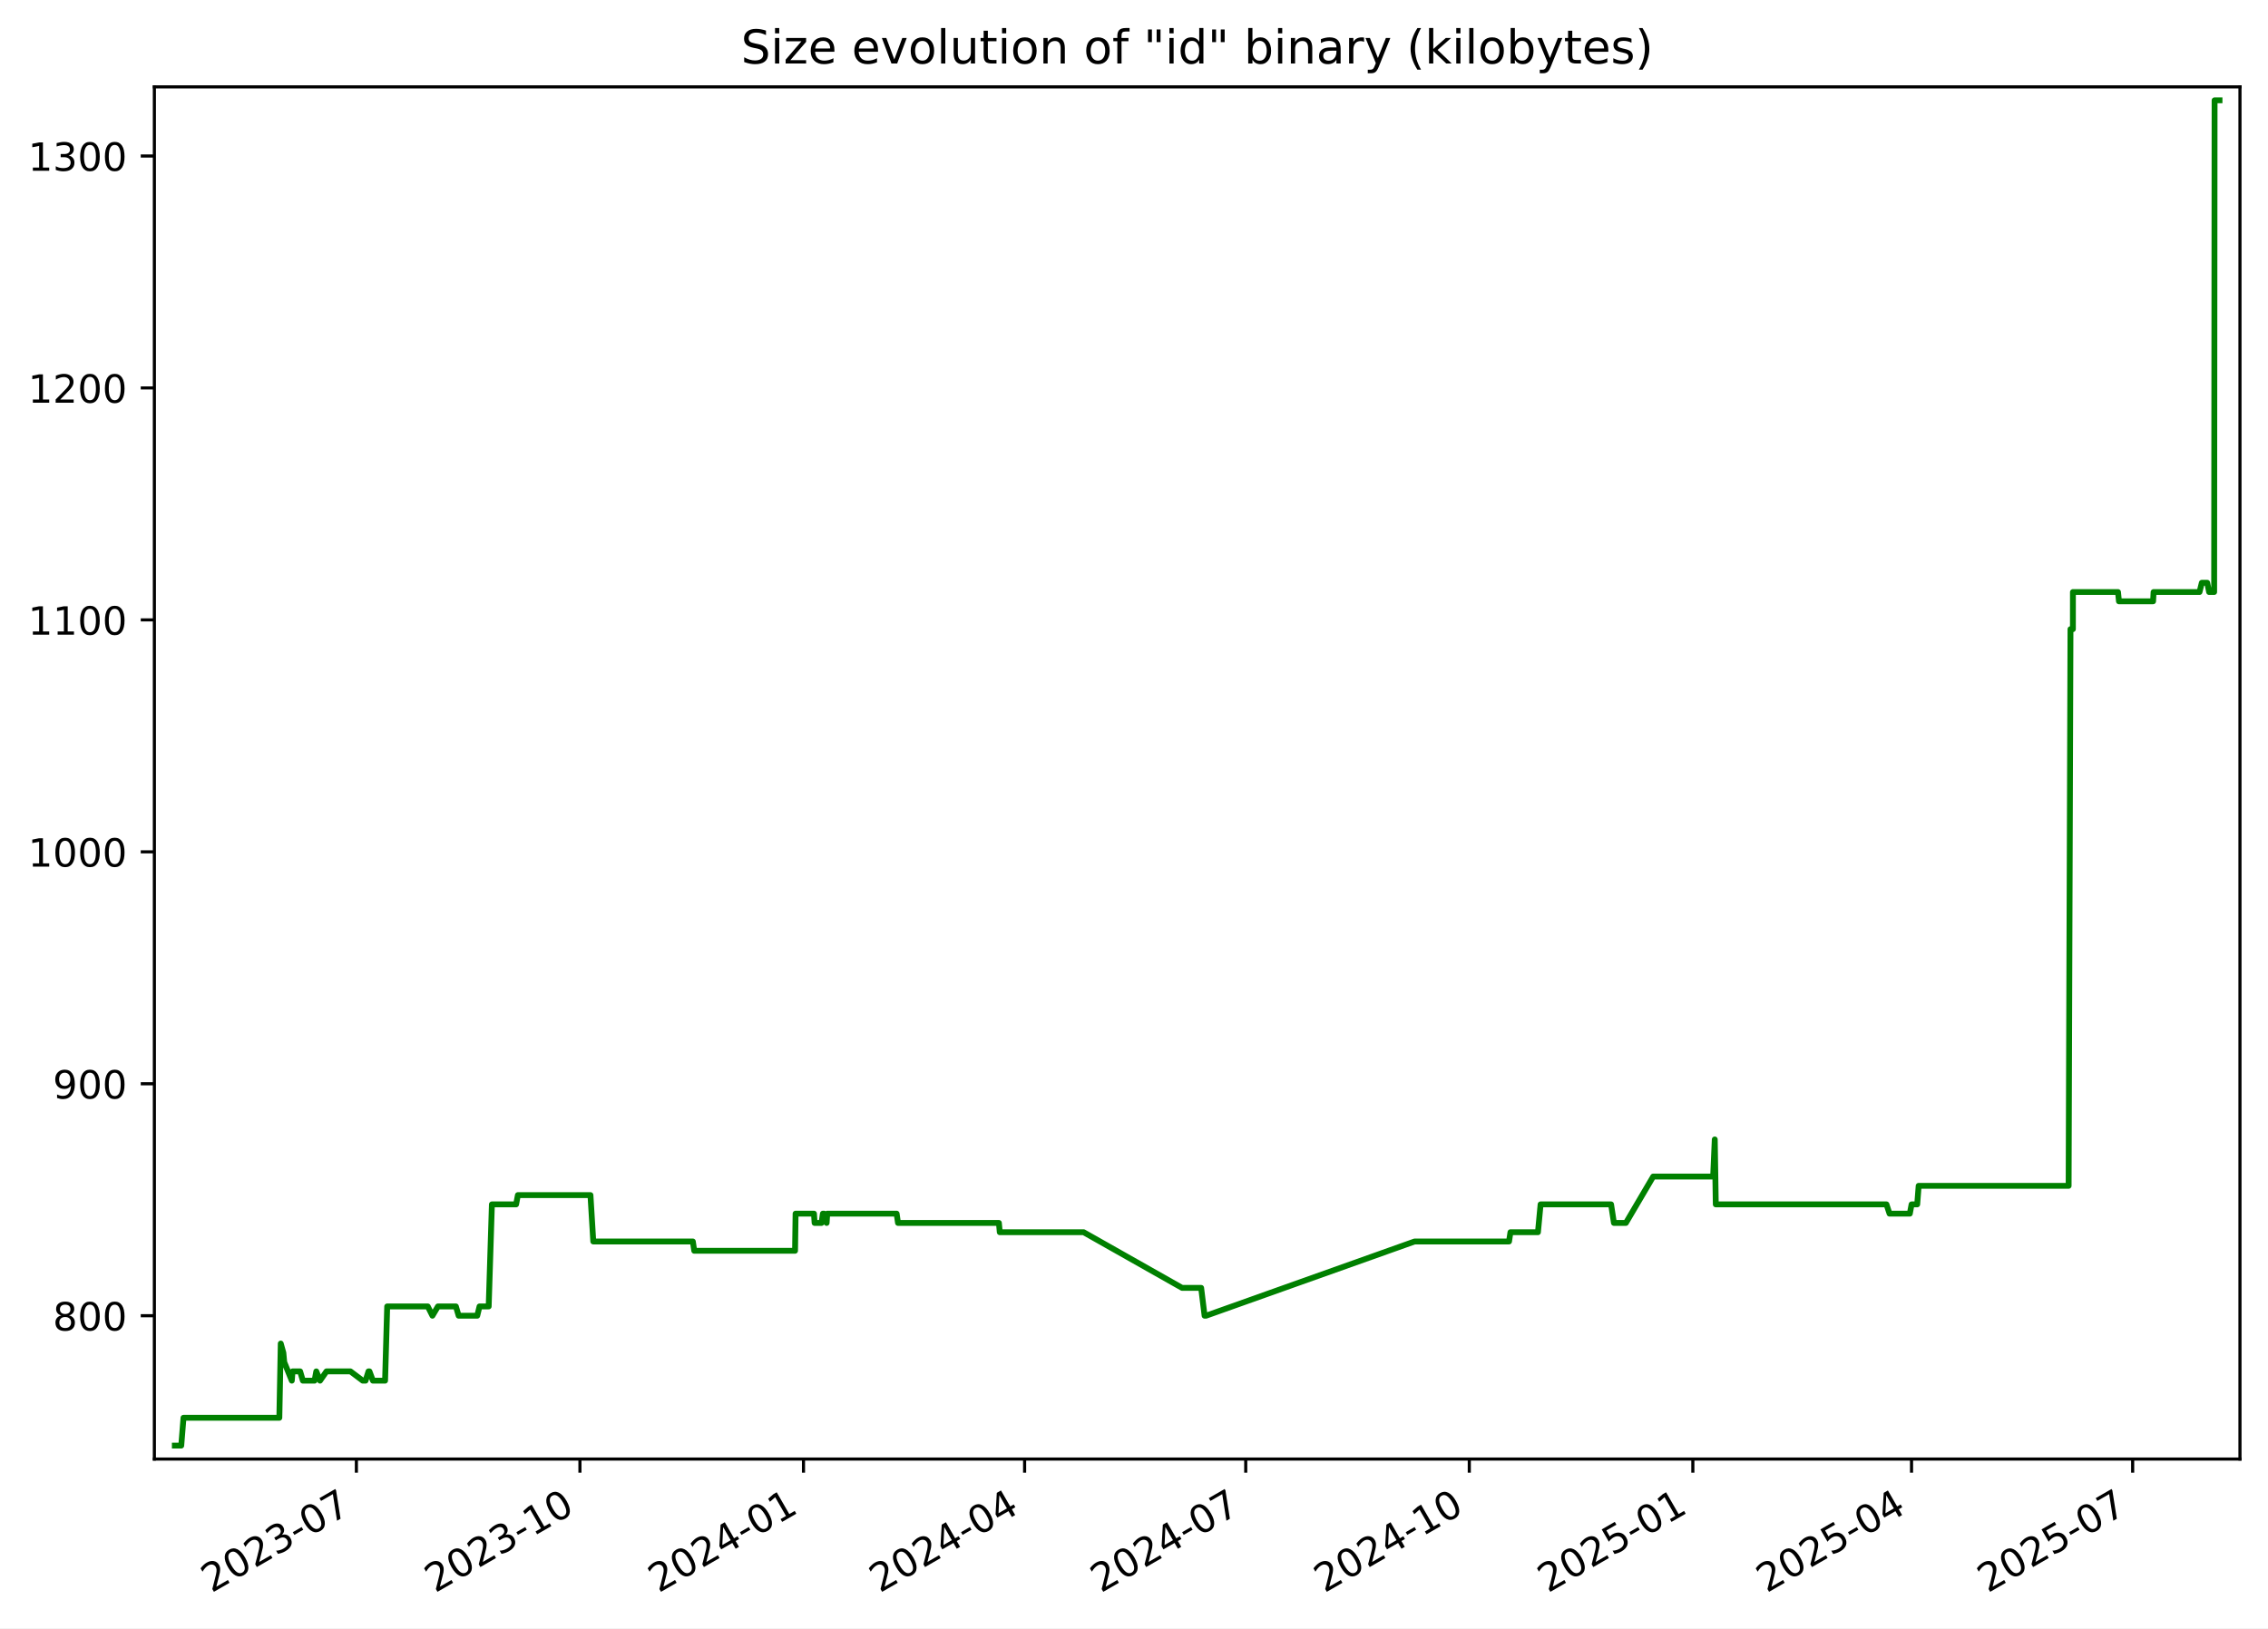
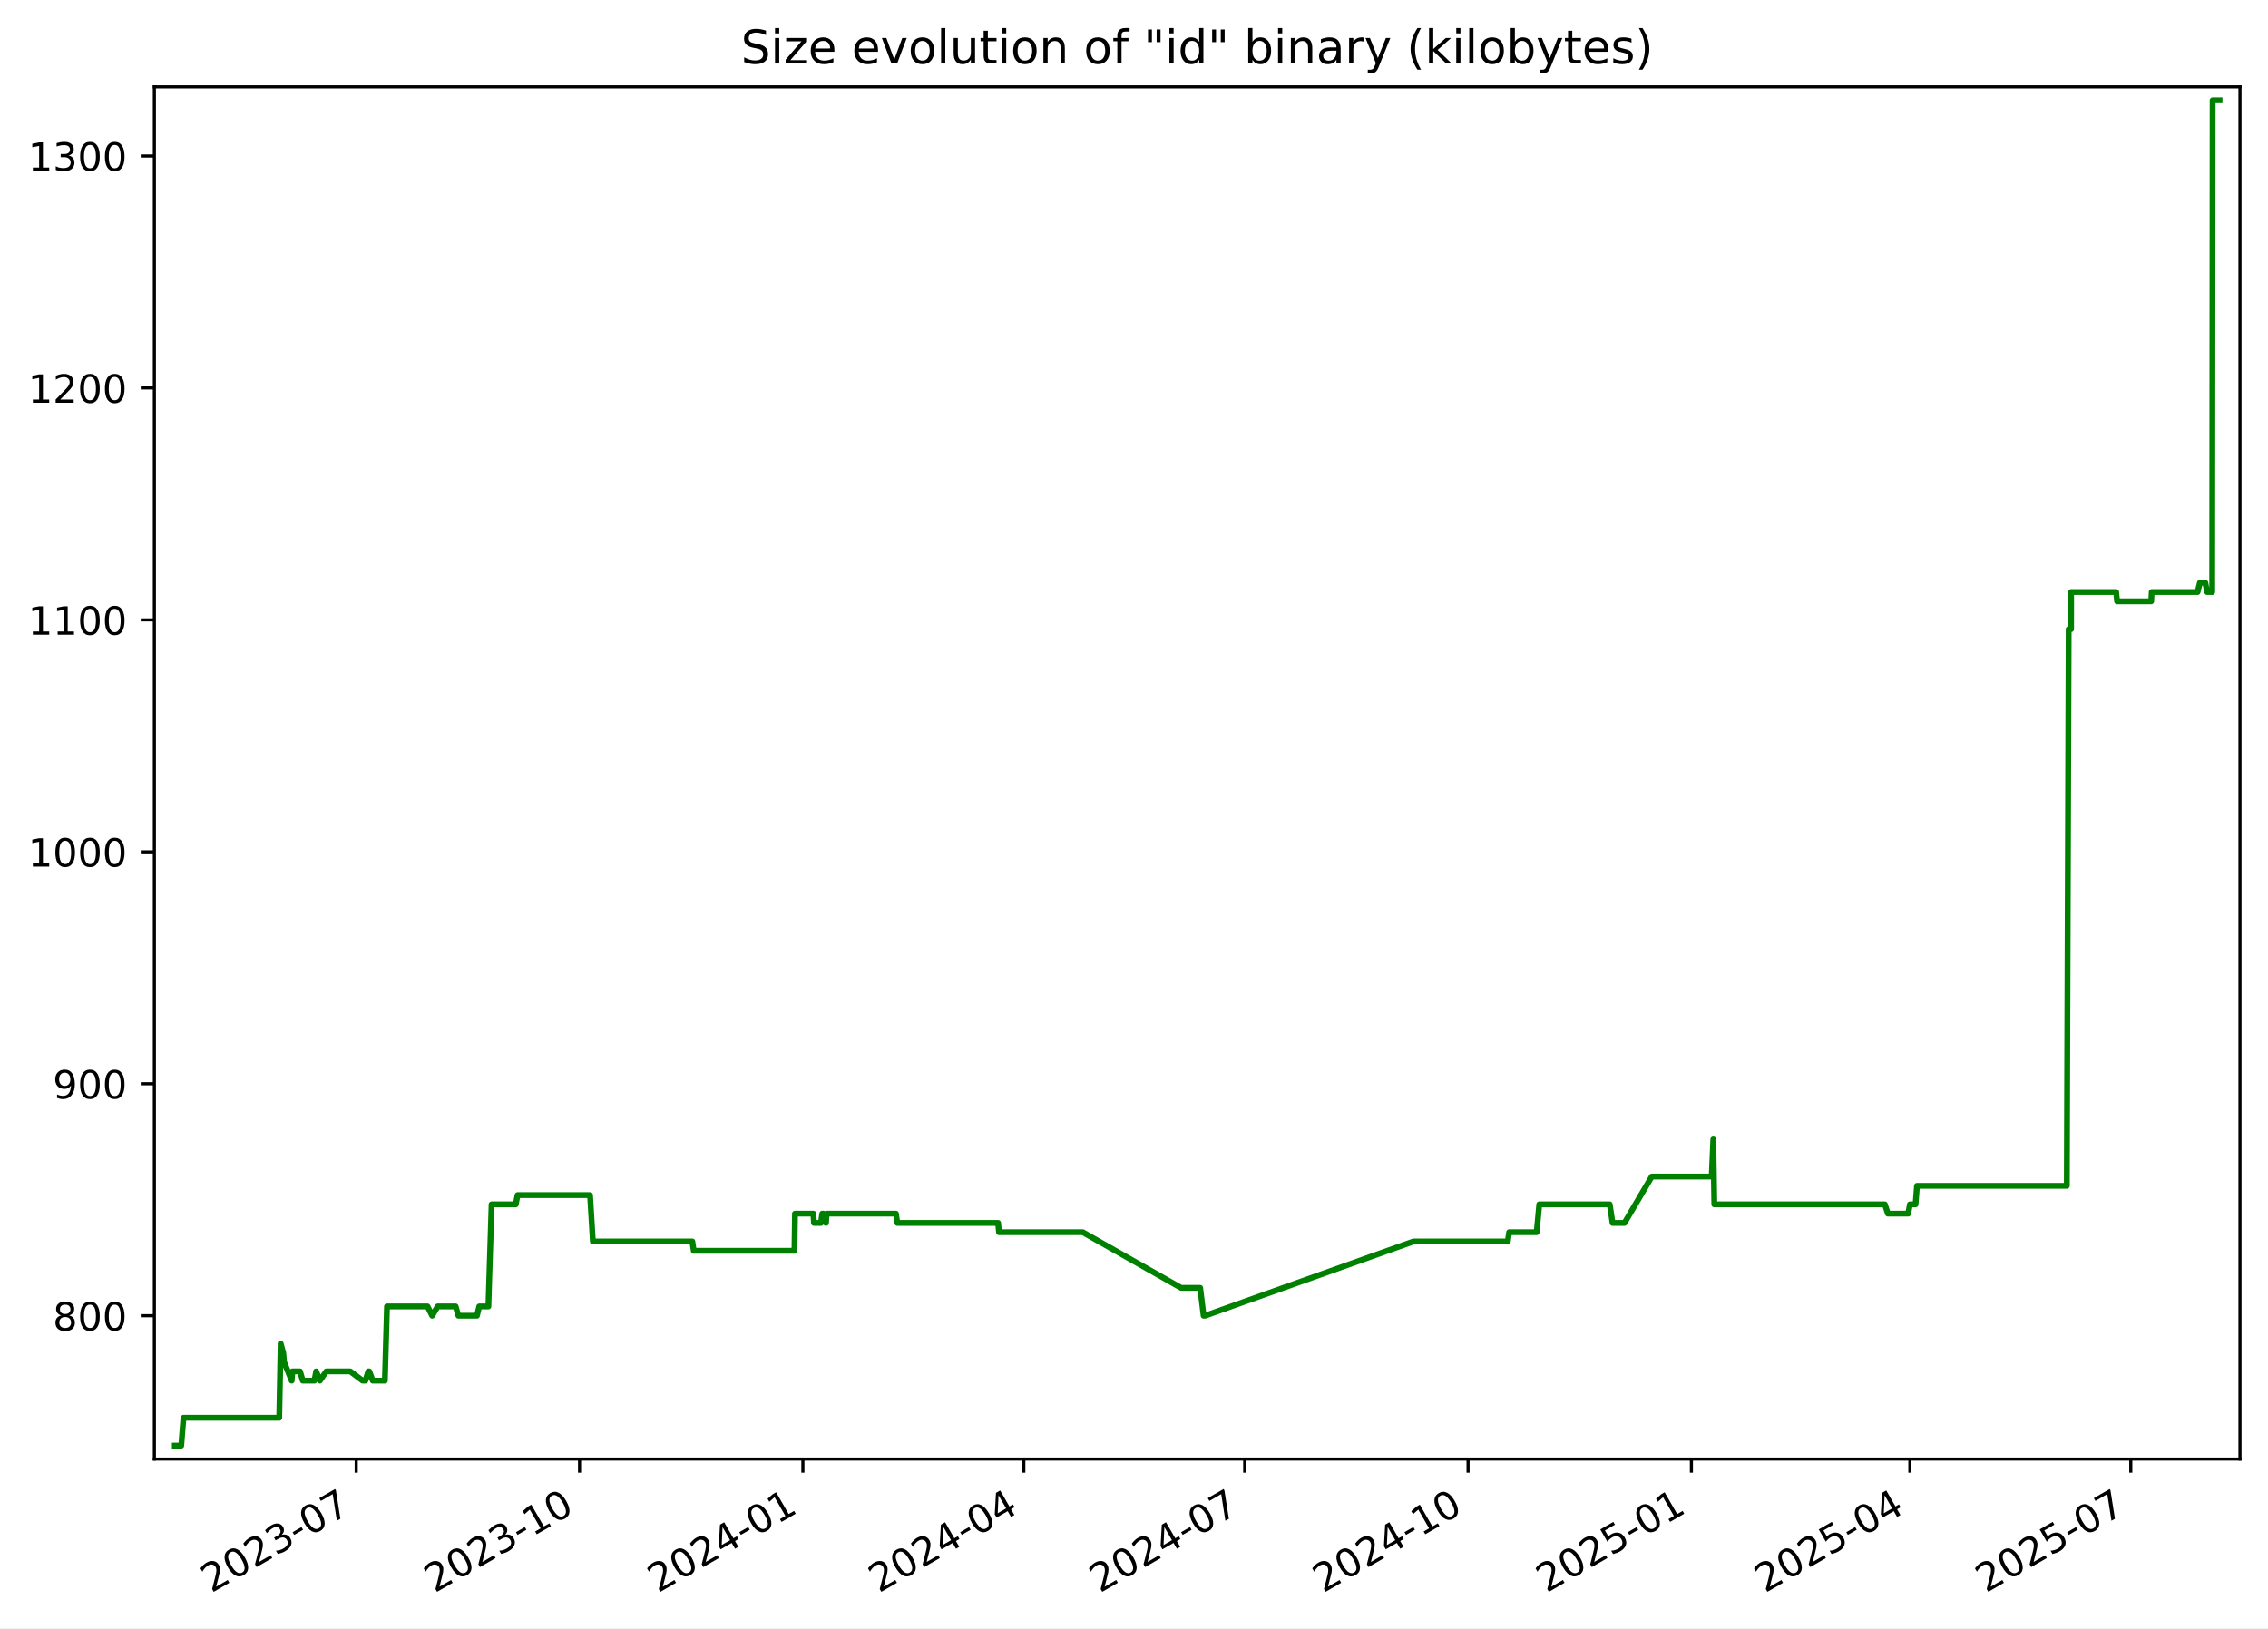
<svg xmlns="http://www.w3.org/2000/svg" xmlns:xlink="http://www.w3.org/1999/xlink" width="582.53pt" height="418.303pt" viewBox="0 0 582.53 418.303" version="1.1">
  <defs>
    <style type="text/css">*{stroke-linejoin: round; stroke-linecap: butt}</style>
  </defs>
  <g id="figure_1">
    <g id="patch_1">
      <path d="M -0 418.303  L 582.53 418.303  L 582.53 0  L -0 0  z " style="fill: #ffffff" />
    </g>
    <g id="axes_1">
      <g id="patch_2">
        <path d="M 39.65 374.83  L 575.33 374.83  L 575.33 22.318  L 39.65 22.318  z " style="fill: #ffffff" />
      </g>
      <g id="matplotlib.axis_1">
        <g id="xtick_1">
          <g id="line2d_1">
            <defs>
-               <path id="m0f77c51bf2" d="M 0 0  L 0 3.5  " style="stroke: #000000; stroke-width: 0.8" />
+               <path id="md7e968a093" d="M 0 0  L 0 3.5  " style="stroke: #000000; stroke-width: 0.8" />
            </defs>
            <g>
-               <use xlink:href="#m0f77c51bf2" x="91.536" y="374.83" style="stroke: #000000; stroke-width: 0.8" />
+               <use xlink:href="#md7e968a093" x="91.492" y="374.83" style="stroke: #000000; stroke-width: 0.8" />
            </g>
          </g>
          <g id="text_1">
-             <g transform="translate(54.31158 409.302) rotate(-30) scale(0.1 -0.1)">
+             <g transform="translate(54.26703 409.302) rotate(-30) scale(0.1 -0.1)">
              <defs>
                <path id="DejaVuSans-32" d="M 1228 531  L 3431 531  L 3431 0  L 469 0  L 469 531  Q 828 903 1448 1529  Q 2069 2156 2228 2338  Q 2531 2678 2651 2914  Q 2772 3150 2772 3378  Q 2772 3750 2511 3984  Q 2250 4219 1831 4219  Q 1534 4219 1204 4116  Q 875 4013 500 3803  L 500 4441  Q 881 4594 1212 4672  Q 1544 4750 1819 4750  Q 2544 4750 2975 4387  Q 3406 4025 3406 3419  Q 3406 3131 3298 2873  Q 3191 2616 2906 2266  Q 2828 2175 2409 1742  Q 1991 1309 1228 531  z " transform="scale(0.015625)" />
                <path id="DejaVuSans-30" d="M 2034 4250  Q 1547 4250 1301 3770  Q 1056 3291 1056 2328  Q 1056 1369 1301 889  Q 1547 409 2034 409  Q 2525 409 2770 889  Q 3016 1369 3016 2328  Q 3016 3291 2770 3770  Q 2525 4250 2034 4250  z M 2034 4750  Q 2819 4750 3233 4129  Q 3647 3509 3647 2328  Q 3647 1150 3233 529  Q 2819 -91 2034 -91  Q 1250 -91 836 529  Q 422 1150 422 2328  Q 422 3509 836 4129  Q 1250 4750 2034 4750  z " transform="scale(0.015625)" />
                <path id="DejaVuSans-33" d="M 2597 2516  Q 3050 2419 3304 2112  Q 3559 1806 3559 1356  Q 3559 666 3084 287  Q 2609 -91 1734 -91  Q 1441 -91 1130 -33  Q 819 25 488 141  L 488 750  Q 750 597 1062 519  Q 1375 441 1716 441  Q 2309 441 2620 675  Q 2931 909 2931 1356  Q 2931 1769 2642 2001  Q 2353 2234 1838 2234  L 1294 2234  L 1294 2753  L 1863 2753  Q 2328 2753 2575 2939  Q 2822 3125 2822 3475  Q 2822 3834 2567 4026  Q 2313 4219 1838 4219  Q 1578 4219 1281 4162  Q 984 4106 628 3988  L 628 4550  Q 988 4650 1302 4700  Q 1616 4750 1894 4750  Q 2613 4750 3031 4423  Q 3450 4097 3450 3541  Q 3450 3153 3228 2886  Q 3006 2619 2597 2516  z " transform="scale(0.015625)" />
                <path id="DejaVuSans-2d" d="M 313 2009  L 1997 2009  L 1997 1497  L 313 1497  L 313 2009  z " transform="scale(0.015625)" />
                <path id="DejaVuSans-37" d="M 525 4666  L 3525 4666  L 3525 4397  L 1831 0  L 1172 0  L 2766 4134  L 525 4134  L 525 4666  z " transform="scale(0.015625)" />
              </defs>
              <use xlink:href="#DejaVuSans-32" />
              <use xlink:href="#DejaVuSans-30" x="63.623" />
              <use xlink:href="#DejaVuSans-32" x="127.246" />
              <use xlink:href="#DejaVuSans-33" x="190.869" />
              <use xlink:href="#DejaVuSans-2d" x="254.492" />
              <use xlink:href="#DejaVuSans-30" x="290.576" />
              <use xlink:href="#DejaVuSans-37" x="354.199" />
            </g>
          </g>
        </g>
        <g id="xtick_2">
          <g id="line2d_2">
            <g>
-               <use xlink:href="#m0f77c51bf2" x="148.955" y="374.83" style="stroke: #000000; stroke-width: 0.8" />
+               <use xlink:href="#md7e968a093" x="148.856" y="374.83" style="stroke: #000000; stroke-width: 0.8" />
            </g>
          </g>
          <g id="text_2">
-             <g transform="translate(111.7307 409.302) rotate(-30) scale(0.1 -0.1)">
+             <g transform="translate(111.6313 409.302) rotate(-30) scale(0.1 -0.1)">
              <defs>
                <path id="DejaVuSans-31" d="M 794 531  L 1825 531  L 1825 4091  L 703 3866  L 703 4441  L 1819 4666  L 2450 4666  L 2450 531  L 3481 531  L 3481 0  L 794 0  L 794 531  z " transform="scale(0.015625)" />
              </defs>
              <use xlink:href="#DejaVuSans-32" />
              <use xlink:href="#DejaVuSans-30" x="63.623" />
              <use xlink:href="#DejaVuSans-32" x="127.246" />
              <use xlink:href="#DejaVuSans-33" x="190.869" />
              <use xlink:href="#DejaVuSans-2d" x="254.492" />
              <use xlink:href="#DejaVuSans-31" x="290.576" />
              <use xlink:href="#DejaVuSans-30" x="354.199" />
            </g>
          </g>
        </g>
        <g id="xtick_3">
          <g id="line2d_3">
            <g>
-               <use xlink:href="#m0f77c51bf2" x="206.375" y="374.83" style="stroke: #000000; stroke-width: 0.8" />
+               <use xlink:href="#md7e968a093" x="206.22" y="374.83" style="stroke: #000000; stroke-width: 0.8" />
            </g>
          </g>
          <g id="text_3">
-             <g transform="translate(169.1497 409.302) rotate(-30) scale(0.1 -0.1)">
+             <g transform="translate(168.9955 409.302) rotate(-30) scale(0.1 -0.1)">
              <defs>
                <path id="DejaVuSans-34" d="M 2419 4116  L 825 1625  L 2419 1625  L 2419 4116  z M 2253 4666  L 3047 4666  L 3047 1625  L 3713 1625  L 3713 1100  L 3047 1100  L 3047 0  L 2419 0  L 2419 1100  L 313 1100  L 313 1709  L 2253 4666  z " transform="scale(0.015625)" />
              </defs>
              <use xlink:href="#DejaVuSans-32" />
              <use xlink:href="#DejaVuSans-30" x="63.623" />
              <use xlink:href="#DejaVuSans-32" x="127.246" />
              <use xlink:href="#DejaVuSans-34" x="190.869" />
              <use xlink:href="#DejaVuSans-2d" x="254.492" />
              <use xlink:href="#DejaVuSans-30" x="290.576" />
              <use xlink:href="#DejaVuSans-31" x="354.199" />
            </g>
          </g>
        </g>
        <g id="xtick_4">
          <g id="line2d_4">
            <g>
-               <use xlink:href="#m0f77c51bf2" x="263.17" y="374.83" style="stroke: #000000; stroke-width: 0.8" />
+               <use xlink:href="#md7e968a093" x="262.961" y="374.83" style="stroke: #000000; stroke-width: 0.8" />
            </g>
          </g>
          <g id="text_4">
-             <g transform="translate(225.9447 409.302) rotate(-30) scale(0.1 -0.1)">
+             <g transform="translate(225.7362 409.302) rotate(-30) scale(0.1 -0.1)">
              <use xlink:href="#DejaVuSans-32" />
              <use xlink:href="#DejaVuSans-30" x="63.623" />
              <use xlink:href="#DejaVuSans-32" x="127.246" />
              <use xlink:href="#DejaVuSans-34" x="190.869" />
              <use xlink:href="#DejaVuSans-2d" x="254.492" />
              <use xlink:href="#DejaVuSans-30" x="290.576" />
              <use xlink:href="#DejaVuSans-34" x="354.199" />
            </g>
          </g>
        </g>
        <g id="xtick_5">
          <g id="line2d_5">
            <g>
-               <use xlink:href="#m0f77c51bf2" x="319.964" y="374.83" style="stroke: #000000; stroke-width: 0.8" />
+               <use xlink:href="#md7e968a093" x="319.702" y="374.83" style="stroke: #000000; stroke-width: 0.8" />
            </g>
          </g>
          <g id="text_5">
-             <g transform="translate(282.7397 409.302) rotate(-30) scale(0.1 -0.1)">
+             <g transform="translate(282.4769 409.302) rotate(-30) scale(0.1 -0.1)">
              <use xlink:href="#DejaVuSans-32" />
              <use xlink:href="#DejaVuSans-30" x="63.623" />
              <use xlink:href="#DejaVuSans-32" x="127.246" />
              <use xlink:href="#DejaVuSans-34" x="190.869" />
              <use xlink:href="#DejaVuSans-2d" x="254.492" />
              <use xlink:href="#DejaVuSans-30" x="290.576" />
              <use xlink:href="#DejaVuSans-37" x="354.199" />
            </g>
          </g>
        </g>
        <g id="xtick_6">
          <g id="line2d_6">
            <g>
-               <use xlink:href="#m0f77c51bf2" x="377.384" y="374.83" style="stroke: #000000; stroke-width: 0.8" />
+               <use xlink:href="#md7e968a093" x="377.066" y="374.83" style="stroke: #000000; stroke-width: 0.8" />
            </g>
          </g>
          <g id="text_6">
-             <g transform="translate(340.1587 409.302) rotate(-30) scale(0.1 -0.1)">
+             <g transform="translate(339.8411 409.302) rotate(-30) scale(0.1 -0.1)">
              <use xlink:href="#DejaVuSans-32" />
              <use xlink:href="#DejaVuSans-30" x="63.623" />
              <use xlink:href="#DejaVuSans-32" x="127.246" />
              <use xlink:href="#DejaVuSans-34" x="190.869" />
              <use xlink:href="#DejaVuSans-2d" x="254.492" />
              <use xlink:href="#DejaVuSans-31" x="290.576" />
              <use xlink:href="#DejaVuSans-30" x="354.199" />
            </g>
          </g>
        </g>
        <g id="xtick_7">
          <g id="line2d_7">
            <g>
-               <use xlink:href="#m0f77c51bf2" x="434.803" y="374.83" style="stroke: #000000; stroke-width: 0.8" />
+               <use xlink:href="#md7e968a093" x="434.43" y="374.83" style="stroke: #000000; stroke-width: 0.8" />
            </g>
          </g>
          <g id="text_7">
-             <g transform="translate(397.5778 409.302) rotate(-30) scale(0.1 -0.1)">
+             <g transform="translate(397.2053 409.302) rotate(-30) scale(0.1 -0.1)">
              <defs>
                <path id="DejaVuSans-35" d="M 691 4666  L 3169 4666  L 3169 4134  L 1269 4134  L 1269 2991  Q 1406 3038 1543 3061  Q 1681 3084 1819 3084  Q 2600 3084 3056 2656  Q 3513 2228 3513 1497  Q 3513 744 3044 326  Q 2575 -91 1722 -91  Q 1428 -91 1123 -41  Q 819 9 494 109  L 494 744  Q 775 591 1075 516  Q 1375 441 1709 441  Q 2250 441 2565 725  Q 2881 1009 2881 1497  Q 2881 1984 2565 2268  Q 2250 2553 1709 2553  Q 1456 2553 1204 2497  Q 953 2441 691 2322  L 691 4666  z " transform="scale(0.015625)" />
              </defs>
              <use xlink:href="#DejaVuSans-32" />
              <use xlink:href="#DejaVuSans-30" x="63.623" />
              <use xlink:href="#DejaVuSans-32" x="127.246" />
              <use xlink:href="#DejaVuSans-35" x="190.869" />
              <use xlink:href="#DejaVuSans-2d" x="254.492" />
              <use xlink:href="#DejaVuSans-30" x="290.576" />
              <use xlink:href="#DejaVuSans-31" x="354.199" />
            </g>
          </g>
        </g>
        <g id="xtick_8">
          <g id="line2d_8">
            <g>
-               <use xlink:href="#m0f77c51bf2" x="490.973" y="374.83" style="stroke: #000000; stroke-width: 0.8" />
+               <use xlink:href="#md7e968a093" x="490.547" y="374.83" style="stroke: #000000; stroke-width: 0.8" />
            </g>
          </g>
          <g id="text_8">
-             <g transform="translate(453.7487 409.302) rotate(-30) scale(0.1 -0.1)">
+             <g transform="translate(453.3225 409.302) rotate(-30) scale(0.1 -0.1)">
              <use xlink:href="#DejaVuSans-32" />
              <use xlink:href="#DejaVuSans-30" x="63.623" />
              <use xlink:href="#DejaVuSans-32" x="127.246" />
              <use xlink:href="#DejaVuSans-35" x="190.869" />
              <use xlink:href="#DejaVuSans-2d" x="254.492" />
              <use xlink:href="#DejaVuSans-30" x="290.576" />
              <use xlink:href="#DejaVuSans-34" x="354.199" />
            </g>
          </g>
        </g>
        <g id="xtick_9">
          <g id="line2d_9">
            <g>
-               <use xlink:href="#m0f77c51bf2" x="547.768" y="374.83" style="stroke: #000000; stroke-width: 0.8" />
+               <use xlink:href="#md7e968a093" x="547.288" y="374.83" style="stroke: #000000; stroke-width: 0.8" />
            </g>
          </g>
          <g id="text_9">
-             <g transform="translate(510.5436 409.302) rotate(-30) scale(0.1 -0.1)">
+             <g transform="translate(510.0632 409.302) rotate(-30) scale(0.1 -0.1)">
              <use xlink:href="#DejaVuSans-32" />
              <use xlink:href="#DejaVuSans-30" x="63.623" />
              <use xlink:href="#DejaVuSans-32" x="127.246" />
              <use xlink:href="#DejaVuSans-35" x="190.869" />
              <use xlink:href="#DejaVuSans-2d" x="254.492" />
              <use xlink:href="#DejaVuSans-30" x="290.576" />
              <use xlink:href="#DejaVuSans-37" x="354.199" />
            </g>
          </g>
        </g>
      </g>
      <g id="matplotlib.axis_2">
        <g id="ytick_1">
          <g id="line2d_10">
            <defs>
-               <path id="mce4ca33799" d="M 0 0  L -3.5 0  " style="stroke: #000000; stroke-width: 0.8" />
+               <path id="m2b7fafb250" d="M 0 0  L -3.5 0  " style="stroke: #000000; stroke-width: 0.8" />
            </defs>
            <g>
-               <use xlink:href="#mce4ca33799" x="39.65" y="338.006" style="stroke: #000000; stroke-width: 0.8" />
+               <use xlink:href="#m2b7fafb250" x="39.65" y="338.006" style="stroke: #000000; stroke-width: 0.8" />
            </g>
          </g>
          <g id="text_10">
            <g transform="translate(13.5625 341.8051) scale(0.1 -0.1)">
              <defs>
                <path id="DejaVuSans-38" d="M 2034 2216  Q 1584 2216 1326 1975  Q 1069 1734 1069 1313  Q 1069 891 1326 650  Q 1584 409 2034 409  Q 2484 409 2743 651  Q 3003 894 3003 1313  Q 3003 1734 2745 1975  Q 2488 2216 2034 2216  z M 1403 2484  Q 997 2584 770 2862  Q 544 3141 544 3541  Q 544 4100 942 4425  Q 1341 4750 2034 4750  Q 2731 4750 3128 4425  Q 3525 4100 3525 3541  Q 3525 3141 3298 2862  Q 3072 2584 2669 2484  Q 3125 2378 3379 2068  Q 3634 1759 3634 1313  Q 3634 634 3220 271  Q 2806 -91 2034 -91  Q 1263 -91 848 271  Q 434 634 434 1313  Q 434 1759 690 2068  Q 947 2378 1403 2484  z M 1172 3481  Q 1172 3119 1398 2916  Q 1625 2713 2034 2713  Q 2441 2713 2670 2916  Q 2900 3119 2900 3481  Q 2900 3844 2670 4047  Q 2441 4250 2034 4250  Q 1625 4250 1398 4047  Q 1172 3844 1172 3481  z " transform="scale(0.015625)" />
              </defs>
              <use xlink:href="#DejaVuSans-38" />
              <use xlink:href="#DejaVuSans-30" x="63.623" />
              <use xlink:href="#DejaVuSans-30" x="127.246" />
            </g>
          </g>
        </g>
        <g id="ytick_2">
          <g id="line2d_11">
            <g>
-               <use xlink:href="#mce4ca33799" x="39.65" y="278.42" style="stroke: #000000; stroke-width: 0.8" />
+               <use xlink:href="#m2b7fafb250" x="39.65" y="278.42" style="stroke: #000000; stroke-width: 0.8" />
            </g>
          </g>
          <g id="text_11">
            <g transform="translate(13.5625 282.2189) scale(0.1 -0.1)">
              <defs>
                <path id="DejaVuSans-39" d="M 703 97  L 703 672  Q 941 559 1184 500  Q 1428 441 1663 441  Q 2288 441 2617 861  Q 2947 1281 2994 2138  Q 2813 1869 2534 1725  Q 2256 1581 1919 1581  Q 1219 1581 811 2004  Q 403 2428 403 3163  Q 403 3881 828 4315  Q 1253 4750 1959 4750  Q 2769 4750 3195 4129  Q 3622 3509 3622 2328  Q 3622 1225 3098 567  Q 2575 -91 1691 -91  Q 1453 -91 1209 -44  Q 966 3 703 97  z M 1959 2075  Q 2384 2075 2632 2365  Q 2881 2656 2881 3163  Q 2881 3666 2632 3958  Q 2384 4250 1959 4250  Q 1534 4250 1286 3958  Q 1038 3666 1038 3163  Q 1038 2656 1286 2365  Q 1534 2075 1959 2075  z " transform="scale(0.015625)" />
              </defs>
              <use xlink:href="#DejaVuSans-39" />
              <use xlink:href="#DejaVuSans-30" x="63.623" />
              <use xlink:href="#DejaVuSans-30" x="127.246" />
            </g>
          </g>
        </g>
        <g id="ytick_3">
          <g id="line2d_12">
            <g>
-               <use xlink:href="#mce4ca33799" x="39.65" y="218.833" style="stroke: #000000; stroke-width: 0.8" />
+               <use xlink:href="#m2b7fafb250" x="39.65" y="218.833" style="stroke: #000000; stroke-width: 0.8" />
            </g>
          </g>
          <g id="text_12">
            <g transform="translate(7.2 222.6327) scale(0.1 -0.1)">
              <use xlink:href="#DejaVuSans-31" />
              <use xlink:href="#DejaVuSans-30" x="63.623" />
              <use xlink:href="#DejaVuSans-30" x="127.246" />
              <use xlink:href="#DejaVuSans-30" x="190.869" />
            </g>
          </g>
        </g>
        <g id="ytick_4">
          <g id="line2d_13">
            <g>
-               <use xlink:href="#mce4ca33799" x="39.65" y="159.247" style="stroke: #000000; stroke-width: 0.8" />
+               <use xlink:href="#m2b7fafb250" x="39.65" y="159.247" style="stroke: #000000; stroke-width: 0.8" />
            </g>
          </g>
          <g id="text_13">
            <g transform="translate(7.2 163.0464) scale(0.1 -0.1)">
              <use xlink:href="#DejaVuSans-31" />
              <use xlink:href="#DejaVuSans-31" x="63.623" />
              <use xlink:href="#DejaVuSans-30" x="127.246" />
              <use xlink:href="#DejaVuSans-30" x="190.869" />
            </g>
          </g>
        </g>
        <g id="ytick_5">
          <g id="line2d_14">
            <g>
-               <use xlink:href="#mce4ca33799" x="39.65" y="99.661" style="stroke: #000000; stroke-width: 0.8" />
+               <use xlink:href="#m2b7fafb250" x="39.65" y="99.661" style="stroke: #000000; stroke-width: 0.8" />
            </g>
          </g>
          <g id="text_14">
            <g transform="translate(7.2 103.4602) scale(0.1 -0.1)">
              <use xlink:href="#DejaVuSans-31" />
              <use xlink:href="#DejaVuSans-32" x="63.623" />
              <use xlink:href="#DejaVuSans-30" x="127.246" />
              <use xlink:href="#DejaVuSans-30" x="190.869" />
            </g>
          </g>
        </g>
        <g id="ytick_6">
          <g id="line2d_15">
            <g>
-               <use xlink:href="#mce4ca33799" x="39.65" y="40.075" style="stroke: #000000; stroke-width: 0.8" />
+               <use xlink:href="#m2b7fafb250" x="39.65" y="40.075" style="stroke: #000000; stroke-width: 0.8" />
            </g>
          </g>
          <g id="text_15">
            <g transform="translate(7.2 43.87403) scale(0.1 -0.1)">
              <use xlink:href="#DejaVuSans-31" />
              <use xlink:href="#DejaVuSans-33" x="63.623" />
              <use xlink:href="#DejaVuSans-30" x="127.246" />
              <use xlink:href="#DejaVuSans-30" x="190.869" />
            </g>
          </g>
        </g>
      </g>
      <g id="line2d_16">
-         <path d="M 44.902 371.374  L 46.554 371.374  L 47.132 364.224  L 71.747 364.224  L 72.113 345.156  L 72.783 347.54  L 73.005 349.923  L 74.95 354.69  L 75.141 352.307  L 77.086 352.307  L 77.793 354.69  L 80.791 354.69  L 81.24 352.307  L 82.201 354.69  L 83.854 352.307  L 90.009 352.307  L 93.172 354.69  L 93.896 354.69  L 94.646 352.307  L 94.891 352.307  L 95.783 354.69  L 98.907 354.69  L 99.45 335.622  L 109.873 335.622  L 111.069 338.006  L 112.484 335.622  L 117.094 335.622  L 117.8 338.006  L 122.58 338.006  L 123.165 335.622  L 125.519 335.622  L 126.341 309.404  L 132.56 309.404  L 133.018 307.021  L 151.658 307.021  L 152.382 318.938  L 177.958 318.938  L 178.315 321.322  L 204.209 321.322  L 204.343 311.788  L 209.072 311.788  L 209.225 314.171  L 211.013 314.171  L 211.349 311.788  L 211.666 311.788  L 212.316 314.171  L 212.474 311.788  L 230.3 311.788  L 230.651 314.171  L 256.566 314.171  L 256.788 316.555  L 278.324 316.555  L 303.62 330.856  L 308.515 330.856  L 309.394 338.006  L 309.774 338.006  L 363.331 318.938  L 387.592 318.938  L 387.955 316.555  L 395.02 316.555  L 395.695 309.404  L 413.802 309.404  L 414.535 314.171  L 417.608 314.171  L 424.618 302.254  L 440.017 302.254  L 440.434 292.72  L 440.695 309.404  L 484.535 309.404  L 485.323 311.788  L 490.534 311.788  L 490.984 309.404  L 492.433 309.404  L 492.801 304.638  L 531.323 304.638  L 531.797 161.631  L 532.421 161.631  L 532.427 152.097  L 544.007 152.097  L 544.248 154.48  L 553.018 154.48  L 553.143 152.097  L 564.94 152.097  L 565.53 149.713  L 566.92 149.713  L 567.404 152.097  L 568.7 152.097  L 568.811 25.774  L 570.078 25.774  L 570.078 25.774  " clip-path="url(#p7016731a58)" style="fill: none; stroke: #008000; stroke-width: 1.5; stroke-linecap: square" />
+         <path d="M 44.902 371.374  L 46.552 371.374  L 47.13 364.224  L 71.722 364.224  L 72.087 345.156  L 72.756 347.54  L 72.978 349.923  L 74.921 354.69  L 75.112 352.307  L 77.055 352.307  L 77.761 354.69  L 80.756 354.69  L 81.206 352.307  L 82.166 354.69  L 83.817 352.307  L 89.966 352.307  L 93.126 354.69  L 93.849 354.69  L 94.599 352.307  L 94.843 352.307  L 95.734 354.69  L 98.855 354.69  L 99.398 335.622  L 109.811 335.622  L 111.006 338.006  L 112.419 335.622  L 117.025 335.622  L 117.73 338.006  L 122.506 338.006  L 123.09 335.622  L 125.442 335.622  L 126.263 309.404  L 132.476 309.404  L 132.934 307.021  L 151.556 307.021  L 152.279 318.938  L 177.83 318.938  L 178.187 321.322  L 204.057 321.322  L 204.191 311.788  L 208.915 311.788  L 209.068 314.171  L 210.854 314.171  L 211.19 311.788  L 211.507 311.788  L 212.156 314.171  L 212.314 311.788  L 230.123 311.788  L 230.473 314.171  L 256.364 314.171  L 256.585 316.555  L 278.101 316.555  L 303.373 330.856  L 308.263 330.856  L 309.142 338.006  L 309.521 338.006  L 363.027 318.938  L 387.264 318.938  L 387.628 316.555  L 394.686 316.555  L 395.36 309.404  L 413.45 309.404  L 414.182 314.171  L 417.252 314.171  L 424.255 302.254  L 439.64 302.254  L 440.056 292.72  L 440.317 309.404  L 484.115 309.404  L 484.903 311.788  L 490.109 311.788  L 490.558 309.404  L 492.006 309.404  L 492.373 304.638  L 530.859 304.638  L 531.332 161.631  L 531.955 161.631  L 531.962 152.097  L 543.53 152.097  L 543.771 154.48  L 552.533 154.48  L 552.658 152.097  L 564.444 152.097  L 565.033 149.713  L 566.421 149.713  L 566.905 152.097  L 568.199 152.097  L 568.311 25.774  L 570.078 25.774  L 570.078 25.774  " clip-path="url(#p5fc4816da2)" style="fill: none; stroke: #008000; stroke-width: 1.5; stroke-linecap: square" />
      </g>
      <g id="patch_3">
        <path d="M 39.65 374.83  L 39.65 22.318  " style="fill: none; stroke: #000000; stroke-width: 0.8; stroke-linejoin: miter; stroke-linecap: square" />
      </g>
      <g id="patch_4">
        <path d="M 575.33 374.83  L 575.33 22.318  " style="fill: none; stroke: #000000; stroke-width: 0.8; stroke-linejoin: miter; stroke-linecap: square" />
      </g>
      <g id="patch_5">
        <path d="M 39.65 374.83  L 575.33 374.83  " style="fill: none; stroke: #000000; stroke-width: 0.8; stroke-linejoin: miter; stroke-linecap: square" />
      </g>
      <g id="patch_6">
        <path d="M 39.65 22.318  L 575.33 22.318  " style="fill: none; stroke: #000000; stroke-width: 0.8; stroke-linejoin: miter; stroke-linecap: square" />
      </g>
      <g id="text_16">
        <g transform="translate(190.3184 16.31812) scale(0.12 -0.12)">
          <defs>
            <path id="DejaVuSans-53" d="M 3425 4513  L 3425 3897  Q 3066 4069 2747 4153  Q 2428 4238 2131 4238  Q 1616 4238 1336 4038  Q 1056 3838 1056 3469  Q 1056 3159 1242 3001  Q 1428 2844 1947 2747  L 2328 2669  Q 3034 2534 3370 2195  Q 3706 1856 3706 1288  Q 3706 609 3251 259  Q 2797 -91 1919 -91  Q 1588 -91 1214 -16  Q 841 59 441 206  L 441 856  Q 825 641 1194 531  Q 1563 422 1919 422  Q 2459 422 2753 634  Q 3047 847 3047 1241  Q 3047 1584 2836 1778  Q 2625 1972 2144 2069  L 1759 2144  Q 1053 2284 737 2584  Q 422 2884 422 3419  Q 422 4038 858 4394  Q 1294 4750 2059 4750  Q 2388 4750 2728 4690  Q 3069 4631 3425 4513  z " transform="scale(0.015625)" />
            <path id="DejaVuSans-69" d="M 603 3500  L 1178 3500  L 1178 0  L 603 0  L 603 3500  z M 603 4863  L 1178 4863  L 1178 4134  L 603 4134  L 603 4863  z " transform="scale(0.015625)" />
            <path id="DejaVuSans-7a" d="M 353 3500  L 3084 3500  L 3084 2975  L 922 459  L 3084 459  L 3084 0  L 275 0  L 275 525  L 2438 3041  L 353 3041  L 353 3500  z " transform="scale(0.015625)" />
            <path id="DejaVuSans-65" d="M 3597 1894  L 3597 1613  L 953 1613  Q 991 1019 1311 708  Q 1631 397 2203 397  Q 2534 397 2845 478  Q 3156 559 3463 722  L 3463 178  Q 3153 47 2828 -22  Q 2503 -91 2169 -91  Q 1331 -91 842 396  Q 353 884 353 1716  Q 353 2575 817 3079  Q 1281 3584 2069 3584  Q 2775 3584 3186 3129  Q 3597 2675 3597 1894  z M 3022 2063  Q 3016 2534 2758 2815  Q 2500 3097 2075 3097  Q 1594 3097 1305 2825  Q 1016 2553 972 2059  L 3022 2063  z " transform="scale(0.015625)" />
            <path id="DejaVuSans-20" transform="scale(0.015625)" />
            <path id="DejaVuSans-76" d="M 191 3500  L 800 3500  L 1894 563  L 2988 3500  L 3597 3500  L 2284 0  L 1503 0  L 191 3500  z " transform="scale(0.015625)" />
            <path id="DejaVuSans-6f" d="M 1959 3097  Q 1497 3097 1228 2736  Q 959 2375 959 1747  Q 959 1119 1226 758  Q 1494 397 1959 397  Q 2419 397 2687 759  Q 2956 1122 2956 1747  Q 2956 2369 2687 2733  Q 2419 3097 1959 3097  z M 1959 3584  Q 2709 3584 3137 3096  Q 3566 2609 3566 1747  Q 3566 888 3137 398  Q 2709 -91 1959 -91  Q 1206 -91 779 398  Q 353 888 353 1747  Q 353 2609 779 3096  Q 1206 3584 1959 3584  z " transform="scale(0.015625)" />
            <path id="DejaVuSans-6c" d="M 603 4863  L 1178 4863  L 1178 0  L 603 0  L 603 4863  z " transform="scale(0.015625)" />
            <path id="DejaVuSans-75" d="M 544 1381  L 544 3500  L 1119 3500  L 1119 1403  Q 1119 906 1312 657  Q 1506 409 1894 409  Q 2359 409 2629 706  Q 2900 1003 2900 1516  L 2900 3500  L 3475 3500  L 3475 0  L 2900 0  L 2900 538  Q 2691 219 2414 64  Q 2138 -91 1772 -91  Q 1169 -91 856 284  Q 544 659 544 1381  z M 1991 3584  L 1991 3584  z " transform="scale(0.015625)" />
            <path id="DejaVuSans-74" d="M 1172 4494  L 1172 3500  L 2356 3500  L 2356 3053  L 1172 3053  L 1172 1153  Q 1172 725 1289 603  Q 1406 481 1766 481  L 2356 481  L 2356 0  L 1766 0  Q 1100 0 847 248  Q 594 497 594 1153  L 594 3053  L 172 3053  L 172 3500  L 594 3500  L 594 4494  L 1172 4494  z " transform="scale(0.015625)" />
            <path id="DejaVuSans-6e" d="M 3513 2113  L 3513 0  L 2938 0  L 2938 2094  Q 2938 2591 2744 2837  Q 2550 3084 2163 3084  Q 1697 3084 1428 2787  Q 1159 2491 1159 1978  L 1159 0  L 581 0  L 581 3500  L 1159 3500  L 1159 2956  Q 1366 3272 1645 3428  Q 1925 3584 2291 3584  Q 2894 3584 3203 3211  Q 3513 2838 3513 2113  z " transform="scale(0.015625)" />
            <path id="DejaVuSans-66" d="M 2375 4863  L 2375 4384  L 1825 4384  Q 1516 4384 1395 4259  Q 1275 4134 1275 3809  L 1275 3500  L 2222 3500  L 2222 3053  L 1275 3053  L 1275 0  L 697 0  L 697 3053  L 147 3053  L 147 3500  L 697 3500  L 697 3744  Q 697 4328 969 4595  Q 1241 4863 1831 4863  L 2375 4863  z " transform="scale(0.015625)" />
            <path id="DejaVuSans-22" d="M 1147 4666  L 1147 2931  L 616 2931  L 616 4666  L 1147 4666  z M 2328 4666  L 2328 2931  L 1797 2931  L 1797 4666  L 2328 4666  z " transform="scale(0.015625)" />
            <path id="DejaVuSans-64" d="M 2906 2969  L 2906 4863  L 3481 4863  L 3481 0  L 2906 0  L 2906 525  Q 2725 213 2448 61  Q 2172 -91 1784 -91  Q 1150 -91 751 415  Q 353 922 353 1747  Q 353 2572 751 3078  Q 1150 3584 1784 3584  Q 2172 3584 2448 3432  Q 2725 3281 2906 2969  z M 947 1747  Q 947 1113 1208 752  Q 1469 391 1925 391  Q 2381 391 2643 752  Q 2906 1113 2906 1747  Q 2906 2381 2643 2742  Q 2381 3103 1925 3103  Q 1469 3103 1208 2742  Q 947 2381 947 1747  z " transform="scale(0.015625)" />
            <path id="DejaVuSans-62" d="M 3116 1747  Q 3116 2381 2855 2742  Q 2594 3103 2138 3103  Q 1681 3103 1420 2742  Q 1159 2381 1159 1747  Q 1159 1113 1420 752  Q 1681 391 2138 391  Q 2594 391 2855 752  Q 3116 1113 3116 1747  z M 1159 2969  Q 1341 3281 1617 3432  Q 1894 3584 2278 3584  Q 2916 3584 3314 3078  Q 3713 2572 3713 1747  Q 3713 922 3314 415  Q 2916 -91 2278 -91  Q 1894 -91 1617 61  Q 1341 213 1159 525  L 1159 0  L 581 0  L 581 4863  L 1159 4863  L 1159 2969  z " transform="scale(0.015625)" />
            <path id="DejaVuSans-61" d="M 2194 1759  Q 1497 1759 1228 1600  Q 959 1441 959 1056  Q 959 750 1161 570  Q 1363 391 1709 391  Q 2188 391 2477 730  Q 2766 1069 2766 1631  L 2766 1759  L 2194 1759  z M 3341 1997  L 3341 0  L 2766 0  L 2766 531  Q 2569 213 2275 61  Q 1981 -91 1556 -91  Q 1019 -91 701 211  Q 384 513 384 1019  Q 384 1609 779 1909  Q 1175 2209 1959 2209  L 2766 2209  L 2766 2266  Q 2766 2663 2505 2880  Q 2244 3097 1772 3097  Q 1472 3097 1187 3025  Q 903 2953 641 2809  L 641 3341  Q 956 3463 1253 3523  Q 1550 3584 1831 3584  Q 2591 3584 2966 3190  Q 3341 2797 3341 1997  z " transform="scale(0.015625)" />
            <path id="DejaVuSans-72" d="M 2631 2963  Q 2534 3019 2420 3045  Q 2306 3072 2169 3072  Q 1681 3072 1420 2755  Q 1159 2438 1159 1844  L 1159 0  L 581 0  L 581 3500  L 1159 3500  L 1159 2956  Q 1341 3275 1631 3429  Q 1922 3584 2338 3584  Q 2397 3584 2469 3576  Q 2541 3569 2628 3553  L 2631 2963  z " transform="scale(0.015625)" />
            <path id="DejaVuSans-79" d="M 2059 -325  Q 1816 -950 1584 -1140  Q 1353 -1331 966 -1331  L 506 -1331  L 506 -850  L 844 -850  Q 1081 -850 1212 -737  Q 1344 -625 1503 -206  L 1606 56  L 191 3500  L 800 3500  L 1894 763  L 2988 3500  L 3597 3500  L 2059 -325  z " transform="scale(0.015625)" />
            <path id="DejaVuSans-28" d="M 1984 4856  Q 1566 4138 1362 3434  Q 1159 2731 1159 2009  Q 1159 1288 1364 580  Q 1569 -128 1984 -844  L 1484 -844  Q 1016 -109 783 600  Q 550 1309 550 2009  Q 550 2706 781 3412  Q 1013 4119 1484 4856  L 1984 4856  z " transform="scale(0.015625)" />
            <path id="DejaVuSans-6b" d="M 581 4863  L 1159 4863  L 1159 1991  L 2875 3500  L 3609 3500  L 1753 1863  L 3688 0  L 2938 0  L 1159 1709  L 1159 0  L 581 0  L 581 4863  z " transform="scale(0.015625)" />
            <path id="DejaVuSans-73" d="M 2834 3397  L 2834 2853  Q 2591 2978 2328 3040  Q 2066 3103 1784 3103  Q 1356 3103 1142 2972  Q 928 2841 928 2578  Q 928 2378 1081 2264  Q 1234 2150 1697 2047  L 1894 2003  Q 2506 1872 2764 1633  Q 3022 1394 3022 966  Q 3022 478 2636 193  Q 2250 -91 1575 -91  Q 1294 -91 989 -36  Q 684 19 347 128  L 347 722  Q 666 556 975 473  Q 1284 391 1588 391  Q 1994 391 2212 530  Q 2431 669 2431 922  Q 2431 1156 2273 1281  Q 2116 1406 1581 1522  L 1381 1569  Q 847 1681 609 1914  Q 372 2147 372 2553  Q 372 3047 722 3315  Q 1072 3584 1716 3584  Q 2034 3584 2315 3537  Q 2597 3491 2834 3397  z " transform="scale(0.015625)" />
            <path id="DejaVuSans-29" d="M 513 4856  L 1013 4856  Q 1481 4119 1714 3412  Q 1947 2706 1947 2009  Q 1947 1309 1714 600  Q 1481 -109 1013 -844  L 513 -844  Q 928 -128 1133 580  Q 1338 1288 1338 2009  Q 1338 2731 1133 3434  Q 928 4138 513 4856  z " transform="scale(0.015625)" />
          </defs>
          <use xlink:href="#DejaVuSans-53" />
          <use xlink:href="#DejaVuSans-69" x="63.477" />
          <use xlink:href="#DejaVuSans-7a" x="91.26" />
          <use xlink:href="#DejaVuSans-65" x="143.75" />
          <use xlink:href="#DejaVuSans-20" x="205.273" />
          <use xlink:href="#DejaVuSans-65" x="237.061" />
          <use xlink:href="#DejaVuSans-76" x="298.584" />
          <use xlink:href="#DejaVuSans-6f" x="357.764" />
          <use xlink:href="#DejaVuSans-6c" x="418.945" />
          <use xlink:href="#DejaVuSans-75" x="446.729" />
          <use xlink:href="#DejaVuSans-74" x="510.107" />
          <use xlink:href="#DejaVuSans-69" x="549.316" />
          <use xlink:href="#DejaVuSans-6f" x="577.1" />
          <use xlink:href="#DejaVuSans-6e" x="638.281" />
          <use xlink:href="#DejaVuSans-20" x="701.66" />
          <use xlink:href="#DejaVuSans-6f" x="733.447" />
          <use xlink:href="#DejaVuSans-66" x="794.629" />
          <use xlink:href="#DejaVuSans-20" x="829.834" />
          <use xlink:href="#DejaVuSans-22" x="861.621" />
          <use xlink:href="#DejaVuSans-69" x="907.617" />
          <use xlink:href="#DejaVuSans-64" x="935.4" />
          <use xlink:href="#DejaVuSans-22" x="998.877" />
          <use xlink:href="#DejaVuSans-20" x="1044.873" />
          <use xlink:href="#DejaVuSans-62" x="1076.66" />
          <use xlink:href="#DejaVuSans-69" x="1140.137" />
          <use xlink:href="#DejaVuSans-6e" x="1167.92" />
          <use xlink:href="#DejaVuSans-61" x="1231.299" />
          <use xlink:href="#DejaVuSans-72" x="1292.578" />
          <use xlink:href="#DejaVuSans-79" x="1333.691" />
          <use xlink:href="#DejaVuSans-20" x="1392.871" />
          <use xlink:href="#DejaVuSans-28" x="1424.658" />
          <use xlink:href="#DejaVuSans-6b" x="1463.672" />
          <use xlink:href="#DejaVuSans-69" x="1521.582" />
          <use xlink:href="#DejaVuSans-6c" x="1549.365" />
          <use xlink:href="#DejaVuSans-6f" x="1577.148" />
          <use xlink:href="#DejaVuSans-62" x="1638.33" />
          <use xlink:href="#DejaVuSans-79" x="1701.807" />
          <use xlink:href="#DejaVuSans-74" x="1760.986" />
          <use xlink:href="#DejaVuSans-65" x="1800.195" />
          <use xlink:href="#DejaVuSans-73" x="1861.719" />
          <use xlink:href="#DejaVuSans-29" x="1913.818" />
        </g>
      </g>
    </g>
  </g>
  <defs>
-     <clipPath id="p7016731a58">
+     <clipPath id="p5fc4816da2">
      <rect x="39.65" y="22.318" width="535.68" height="352.512" />
    </clipPath>
  </defs>
</svg>
